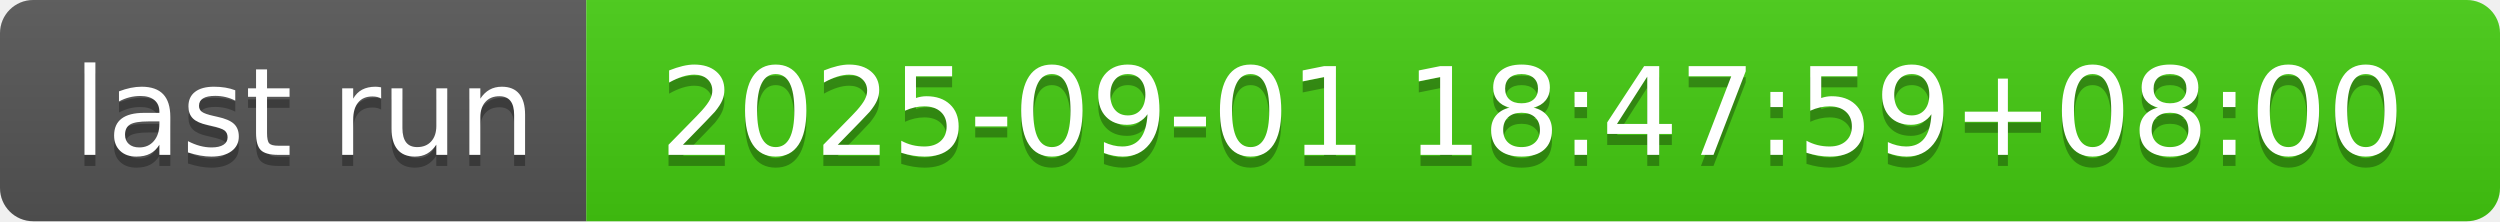
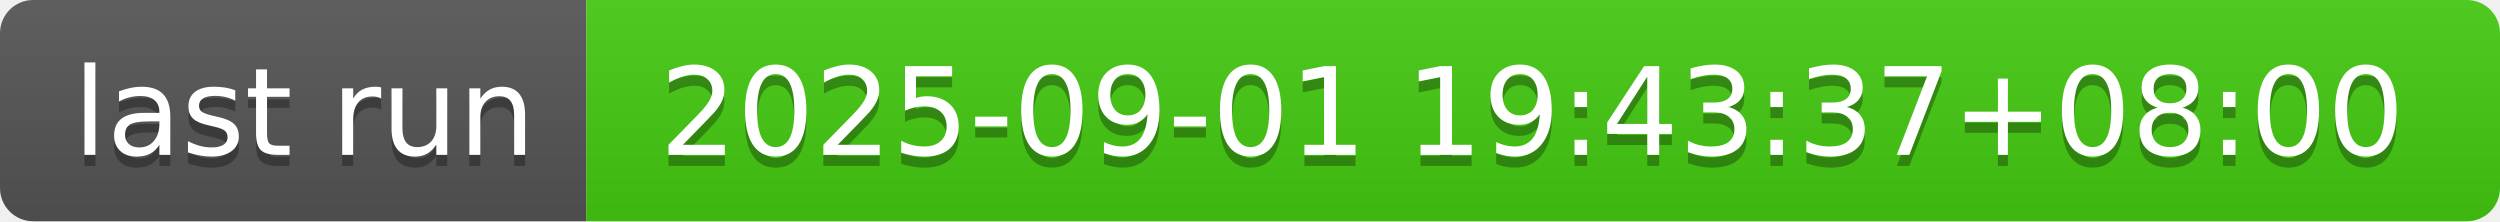
- <svg xmlns="http://www.w3.org/2000/svg" width="226" height="20" role="img" aria-label="last run: 2025-09-01 18:47:59+08:00">
+ <svg xmlns="http://www.w3.org/2000/svg" width="226" height="20" role="img" aria-label="last run: 2025-09-01 19:43:37+08:00">
  <linearGradient id="s" x2="0" y2="100%">
    <stop offset="0" stop-color="#bbb" stop-opacity=".1" />
    <stop offset="1" stop-opacity=".1" />
  </linearGradient>
  <clipPath id="r">
    <rect width="226" height="20" rx="3" fill="#fff" />
  </clipPath>
  <g clip-path="url(#r)">
    <rect width="53" height="20" fill="#555" />
    <rect x="53" width="173" height="20" fill="#4c1" />
    <rect width="226" height="20" fill="url(#s)" />
  </g>
  <g fill="#fff" text-anchor="middle" font-family="Verdana,Geneva,DejaVu Sans,sans-serif" text-rendering="geometricPrecision" font-size="110">
    <text aria-hidden="true" x="275" y="150" fill="#010101" fill-opacity=".3" transform="scale(.1)" textLength="430">last run</text>
    <text x="275" y="140" transform="scale(.1)" fill="#fff" textLength="430">last run</text>
-     <text aria-hidden="true" x="1385" y="150" fill="#010101" fill-opacity=".3" transform="scale(.1)" textLength="1630">2025-09-01 18:47:59+08:00</text>
-     <text x="1385" y="140" transform="scale(.1)" fill="#fff" textLength="1630">2025-09-01 18:47:59+08:00</text>
+     <text aria-hidden="true" x="1385" y="150" fill="#010101" fill-opacity=".3" transform="scale(.1)" textLength="1630">2025-09-01 19:43:37+08:00</text>
+     <text x="1385" y="140" transform="scale(.1)" fill="#fff" textLength="1630">2025-09-01 19:43:37+08:00</text>
  </g>
</svg>
